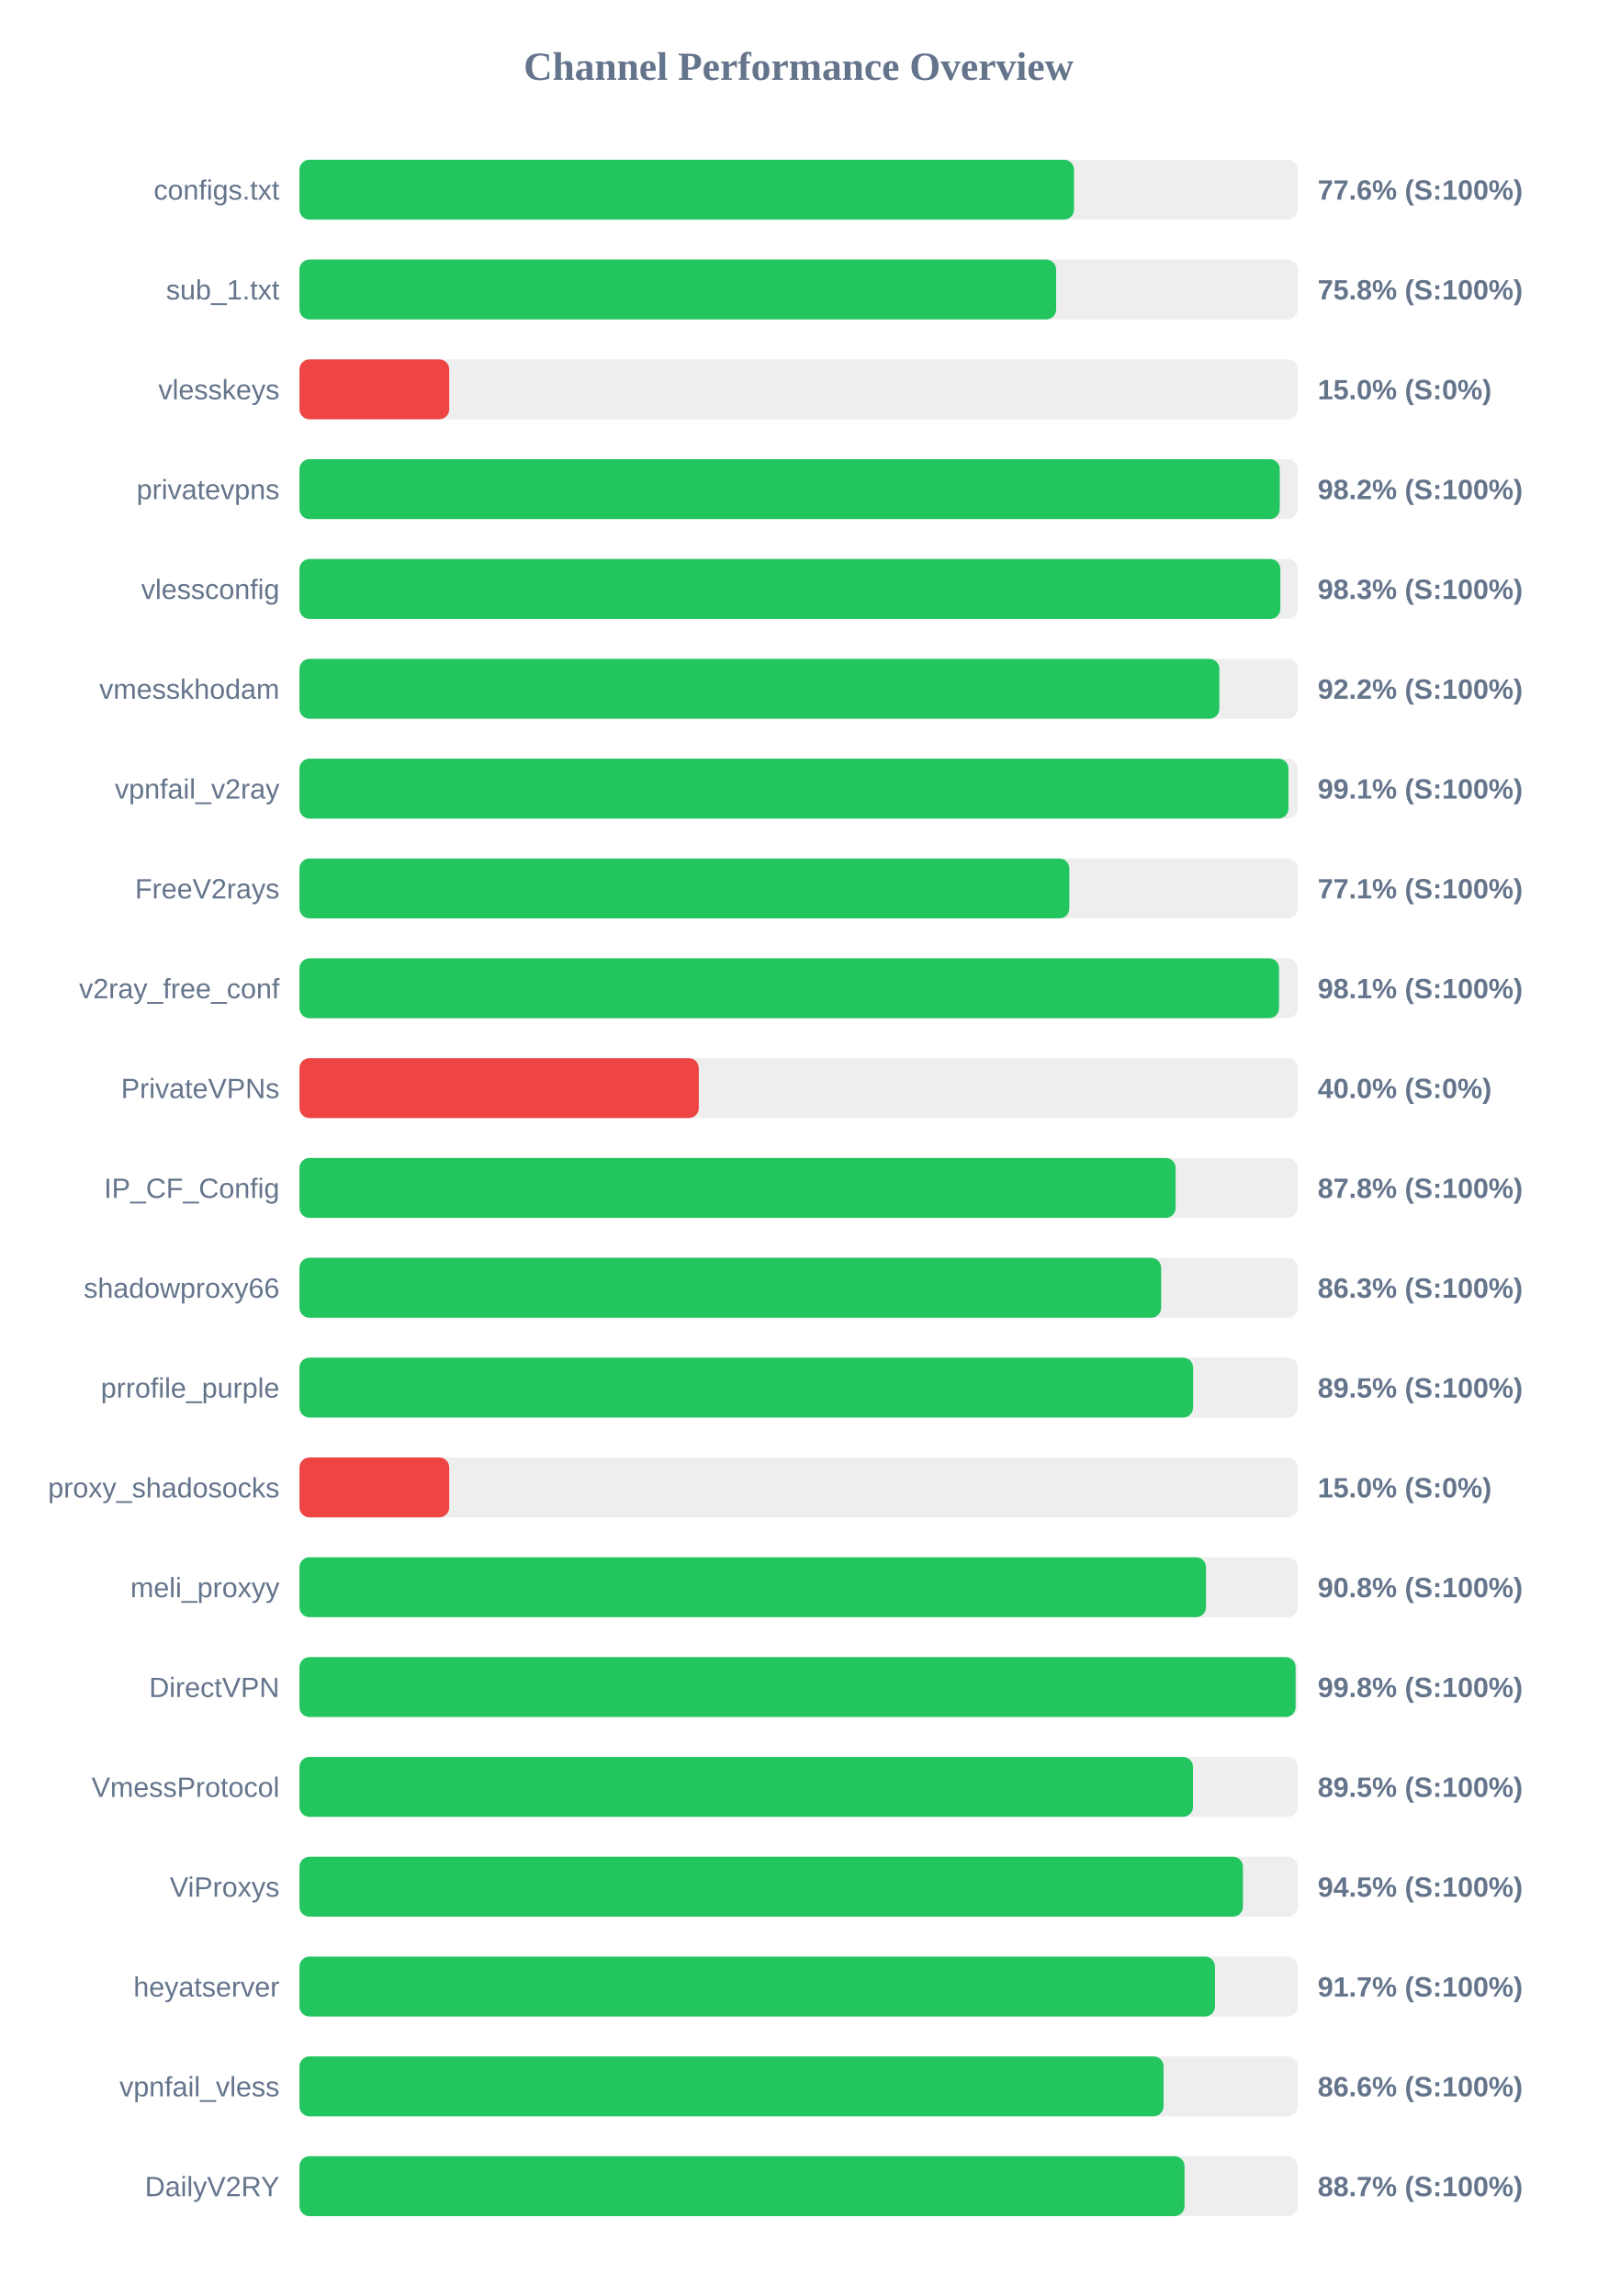
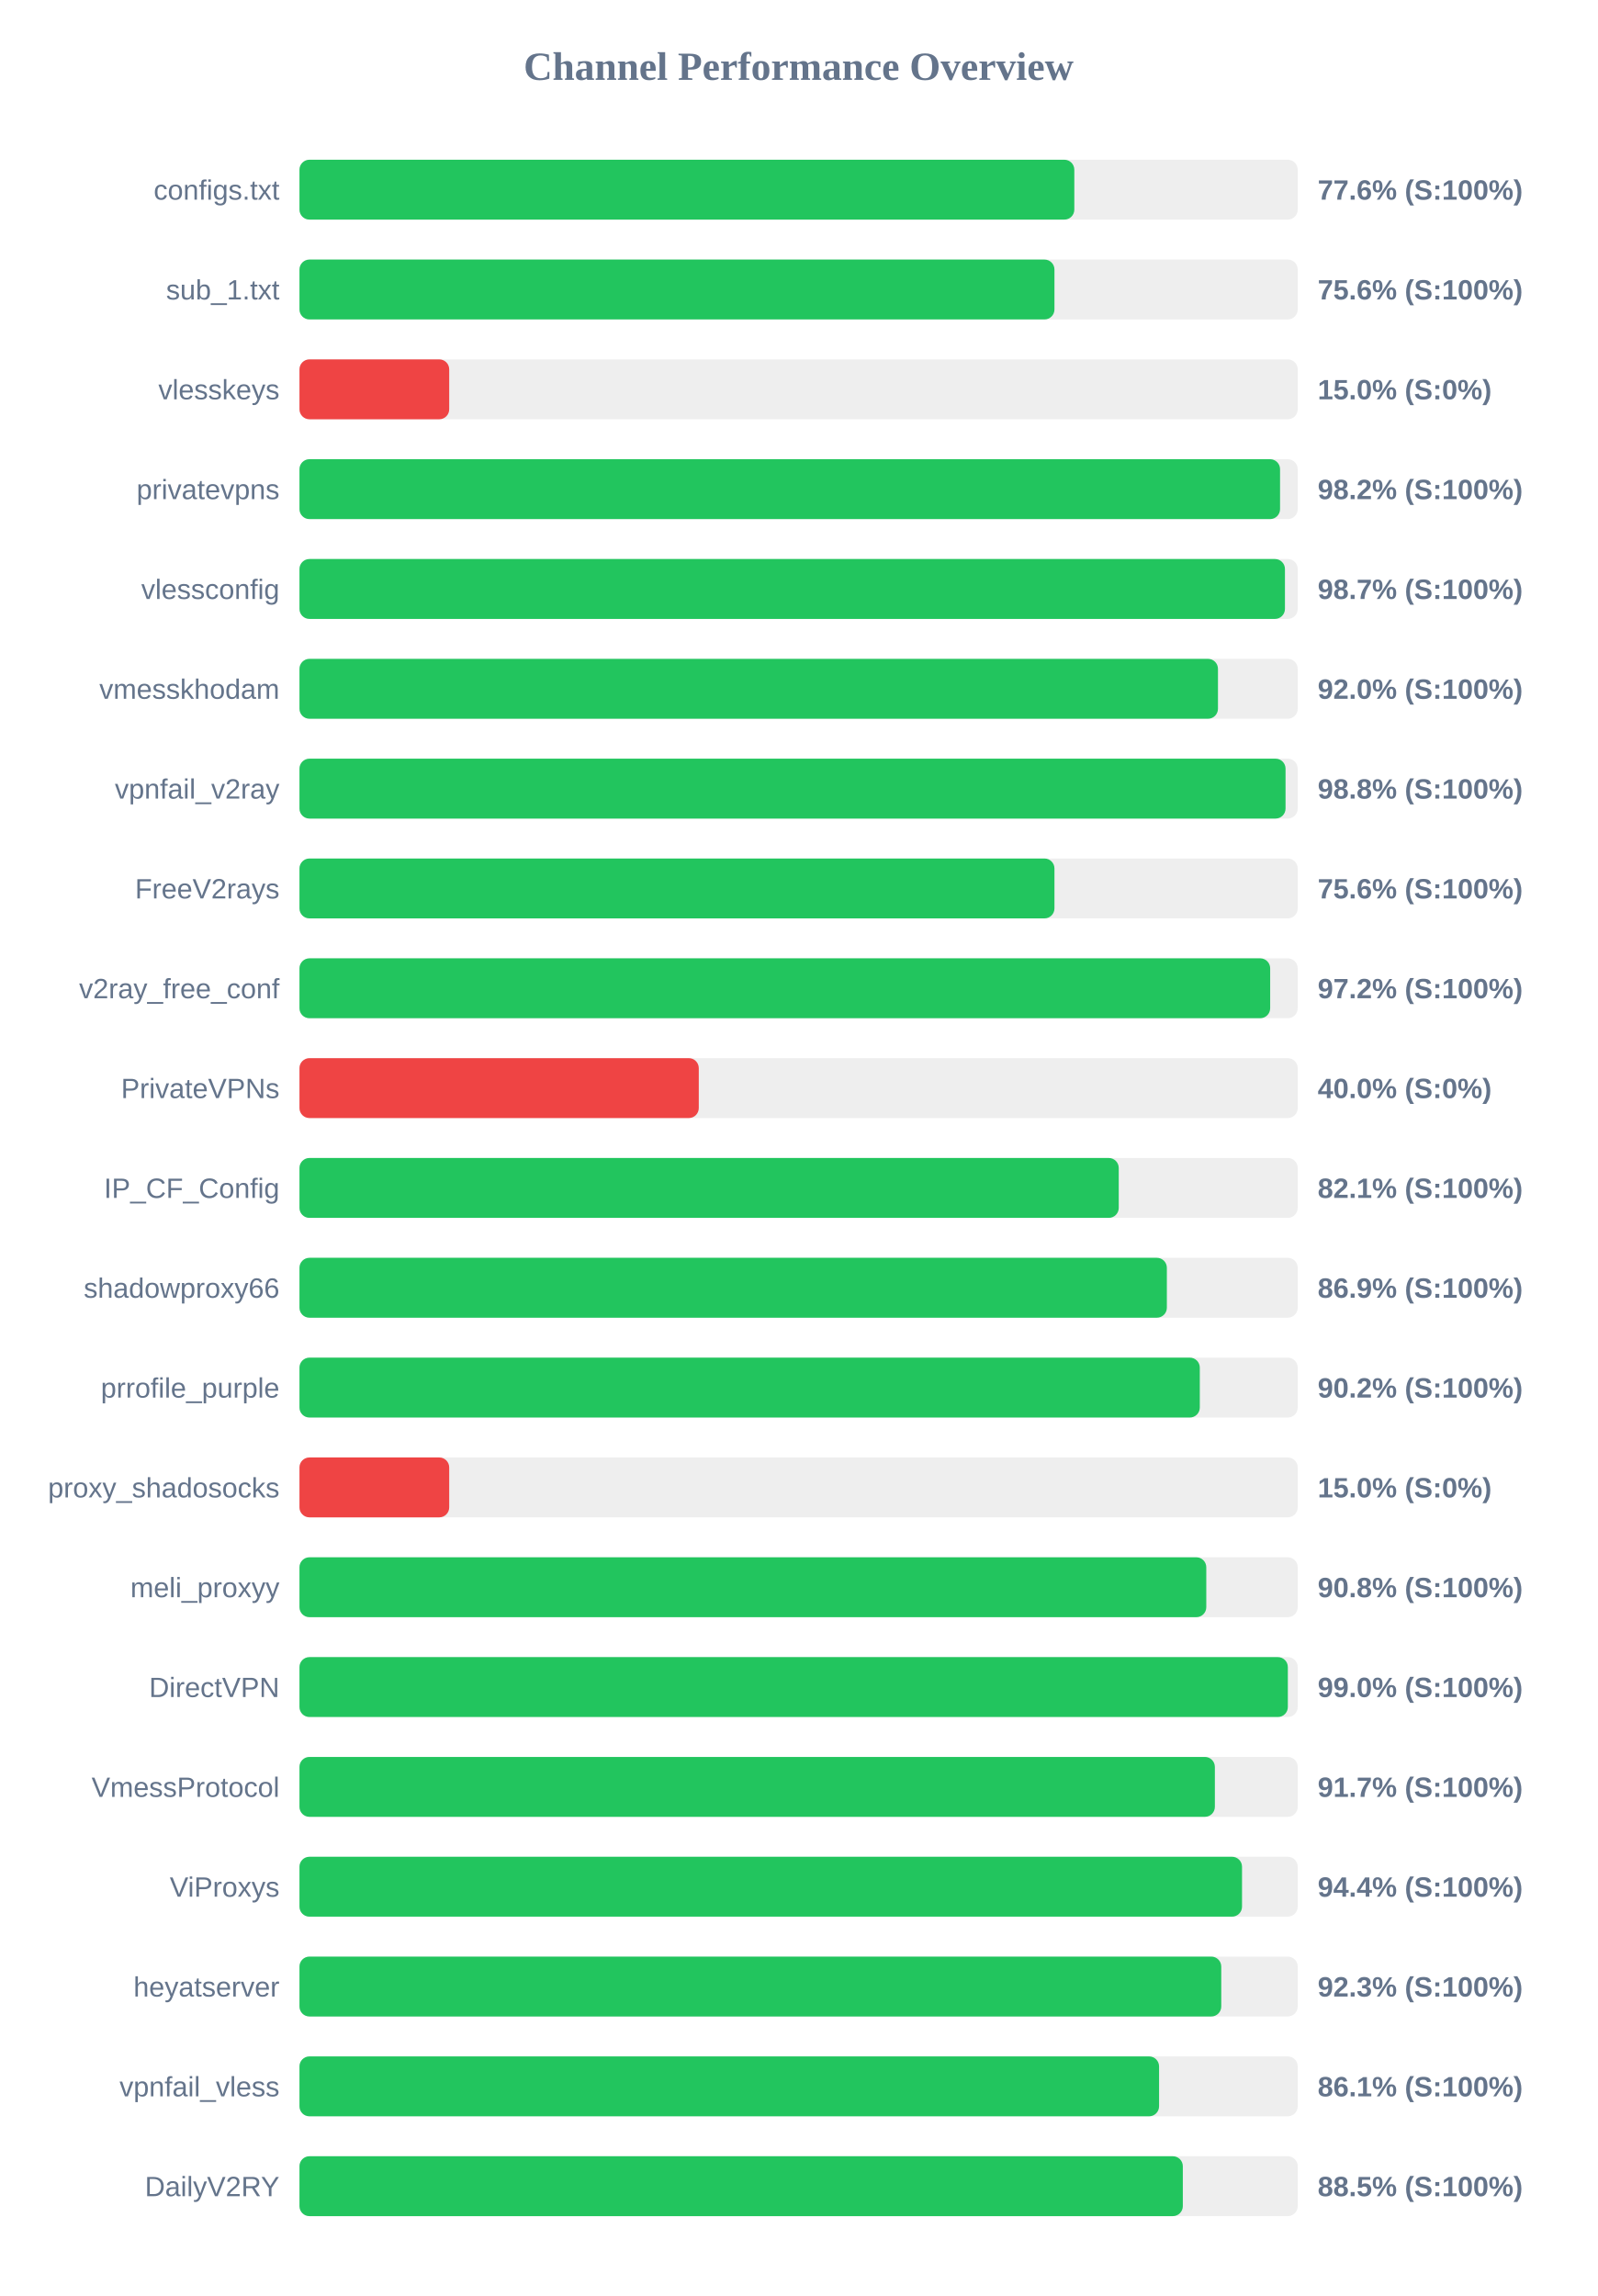
<svg xmlns="http://www.w3.org/2000/svg" width="800" height="1150" version="1.1">
  <style>
        .row { font: 14px Arial; fill: #64748b; }
        .score { font: bold 14px Arial; fill: #64748b; }
    </style>
  <text x="400" y="40" text-anchor="middle" font-size="20px" font-weight="bold" fill="#64748b">Channel Performance Overview</text>
  <rect x="150" y="80" width="500" height="30" fill="#eee" rx="5" />
-   <rect x="150" y="80" width="387.95" height="30" fill="#22c55e" rx="5" />
+   <rect x="150" y="80" width="388.1" height="30" fill="#22c55e" rx="5" />
  <text x="140" y="100" text-anchor="end" class="row">configs.txt</text>
  <text x="660" y="100" text-anchor="start" class="score">77.6% (S:100%)</text>
  <rect x="150" y="130" width="500" height="30" fill="#eee" rx="5" />
-   <rect x="150" y="130" width="379.0" height="30" fill="#22c55e" rx="5" />
+   <rect x="150" y="130" width="378.15" height="30" fill="#22c55e" rx="5" />
  <text x="140" y="150" text-anchor="end" class="row">sub_1.txt</text>
-   <text x="660" y="150" text-anchor="start" class="score">75.8% (S:100%)</text>
+   <text x="660" y="150" text-anchor="start" class="score">75.6% (S:100%)</text>
  <rect x="150" y="180" width="500" height="30" fill="#eee" rx="5" />
  <rect x="150" y="180" width="75.0" height="30" fill="#ef4444" rx="5" />
  <text x="140" y="200" text-anchor="end" class="row">vlesskeys</text>
  <text x="660" y="200" text-anchor="start" class="score">15.0% (S:0%)</text>
  <rect x="150" y="230" width="500" height="30" fill="#eee" rx="5" />
-   <rect x="150" y="230" width="491.0" height="30" fill="#22c55e" rx="5" />
+   <rect x="150" y="230" width="491.15" height="30" fill="#22c55e" rx="5" />
  <text x="140" y="250" text-anchor="end" class="row">privatevpns</text>
  <text x="660" y="250" text-anchor="start" class="score">98.2% (S:100%)</text>
  <rect x="150" y="280" width="500" height="30" fill="#eee" rx="5" />
-   <rect x="150" y="280" width="491.3" height="30" fill="#22c55e" rx="5" />
+   <rect x="150" y="280" width="493.6" height="30" fill="#22c55e" rx="5" />
  <text x="140" y="300" text-anchor="end" class="row">vlessconfig</text>
-   <text x="660" y="300" text-anchor="start" class="score">98.3% (S:100%)</text>
+   <text x="660" y="300" text-anchor="start" class="score">98.7% (S:100%)</text>
  <rect x="150" y="330" width="500" height="30" fill="#eee" rx="5" />
-   <rect x="150" y="330" width="460.75" height="30" fill="#22c55e" rx="5" />
+   <rect x="150" y="330" width="460.05" height="30" fill="#22c55e" rx="5" />
  <text x="140" y="350" text-anchor="end" class="row">vmesskhodam</text>
-   <text x="660" y="350" text-anchor="start" class="score">92.2% (S:100%)</text>
+   <text x="660" y="350" text-anchor="start" class="score">92.0% (S:100%)</text>
  <rect x="150" y="380" width="500" height="30" fill="#eee" rx="5" />
-   <rect x="150" y="380" width="495.35" height="30" fill="#22c55e" rx="5" />
+   <rect x="150" y="380" width="493.9" height="30" fill="#22c55e" rx="5" />
  <text x="140" y="400" text-anchor="end" class="row">vpnfail_v2ray</text>
-   <text x="660" y="400" text-anchor="start" class="score">99.1% (S:100%)</text>
+   <text x="660" y="400" text-anchor="start" class="score">98.8% (S:100%)</text>
  <rect x="150" y="430" width="500" height="30" fill="#eee" rx="5" />
-   <rect x="150" y="430" width="385.6" height="30" fill="#22c55e" rx="5" />
+   <rect x="150" y="430" width="378.15" height="30" fill="#22c55e" rx="5" />
  <text x="140" y="450" text-anchor="end" class="row">FreeV2rays</text>
-   <text x="660" y="450" text-anchor="start" class="score">77.1% (S:100%)</text>
+   <text x="660" y="450" text-anchor="start" class="score">75.6% (S:100%)</text>
  <rect x="150" y="480" width="500" height="30" fill="#eee" rx="5" />
-   <rect x="150" y="480" width="490.65" height="30" fill="#22c55e" rx="5" />
+   <rect x="150" y="480" width="486.2" height="30" fill="#22c55e" rx="5" />
  <text x="140" y="500" text-anchor="end" class="row">v2ray_free_conf</text>
-   <text x="660" y="500" text-anchor="start" class="score">98.1% (S:100%)</text>
+   <text x="660" y="500" text-anchor="start" class="score">97.2% (S:100%)</text>
  <rect x="150" y="530" width="500" height="30" fill="#eee" rx="5" />
  <rect x="150" y="530" width="200.0" height="30" fill="#ef4444" rx="5" />
  <text x="140" y="550" text-anchor="end" class="row">PrivateVPNs</text>
  <text x="660" y="550" text-anchor="start" class="score">40.0% (S:0%)</text>
  <rect x="150" y="580" width="500" height="30" fill="#eee" rx="5" />
-   <rect x="150" y="580" width="438.85" height="30" fill="#22c55e" rx="5" />
+   <rect x="150" y="580" width="410.35" height="30" fill="#22c55e" rx="5" />
  <text x="140" y="600" text-anchor="end" class="row">IP_CF_Config</text>
-   <text x="660" y="600" text-anchor="start" class="score">87.8% (S:100%)</text>
+   <text x="660" y="600" text-anchor="start" class="score">82.1% (S:100%)</text>
  <rect x="150" y="630" width="500" height="30" fill="#eee" rx="5" />
-   <rect x="150" y="630" width="431.6" height="30" fill="#22c55e" rx="5" />
+   <rect x="150" y="630" width="434.45" height="30" fill="#22c55e" rx="5" />
  <text x="140" y="650" text-anchor="end" class="row">shadowproxy66</text>
-   <text x="660" y="650" text-anchor="start" class="score">86.3% (S:100%)</text>
+   <text x="660" y="650" text-anchor="start" class="score">86.9% (S:100%)</text>
  <rect x="150" y="680" width="500" height="30" fill="#eee" rx="5" />
-   <rect x="150" y="680" width="447.6" height="30" fill="#22c55e" rx="5" />
+   <rect x="150" y="680" width="450.95" height="30" fill="#22c55e" rx="5" />
  <text x="140" y="700" text-anchor="end" class="row">prrofile_purple</text>
-   <text x="660" y="700" text-anchor="start" class="score">89.5% (S:100%)</text>
+   <text x="660" y="700" text-anchor="start" class="score">90.2% (S:100%)</text>
  <rect x="150" y="730" width="500" height="30" fill="#eee" rx="5" />
  <rect x="150" y="730" width="75.0" height="30" fill="#ef4444" rx="5" />
  <text x="140" y="750" text-anchor="end" class="row">proxy_shadosocks</text>
  <text x="660" y="750" text-anchor="start" class="score">15.0% (S:0%)</text>
  <rect x="150" y="780" width="500" height="30" fill="#eee" rx="5" />
-   <rect x="150" y="780" width="454.05" height="30" fill="#22c55e" rx="5" />
+   <rect x="150" y="780" width="454.2" height="30" fill="#22c55e" rx="5" />
  <text x="140" y="800" text-anchor="end" class="row">meli_proxyy</text>
  <text x="660" y="800" text-anchor="start" class="score">90.8% (S:100%)</text>
  <rect x="150" y="830" width="500" height="30" fill="#eee" rx="5" />
-   <rect x="150" y="830" width="498.95" height="30" fill="#22c55e" rx="5" />
+   <rect x="150" y="830" width="495.05" height="30" fill="#22c55e" rx="5" />
  <text x="140" y="850" text-anchor="end" class="row">DirectVPN</text>
-   <text x="660" y="850" text-anchor="start" class="score">99.8% (S:100%)</text>
+   <text x="660" y="850" text-anchor="start" class="score">99.0% (S:100%)</text>
  <rect x="150" y="880" width="500" height="30" fill="#eee" rx="5" />
-   <rect x="150" y="880" width="447.55" height="30" fill="#22c55e" rx="5" />
+   <rect x="150" y="880" width="458.5" height="30" fill="#22c55e" rx="5" />
  <text x="140" y="900" text-anchor="end" class="row">VmessProtocol</text>
-   <text x="660" y="900" text-anchor="start" class="score">89.5% (S:100%)</text>
+   <text x="660" y="900" text-anchor="start" class="score">91.7% (S:100%)</text>
  <rect x="150" y="930" width="500" height="30" fill="#eee" rx="5" />
-   <rect x="150" y="930" width="472.55" height="30" fill="#22c55e" rx="5" />
+   <rect x="150" y="930" width="472.1" height="30" fill="#22c55e" rx="5" />
  <text x="140" y="950" text-anchor="end" class="row">ViProxys</text>
-   <text x="660" y="950" text-anchor="start" class="score">94.5% (S:100%)</text>
+   <text x="660" y="950" text-anchor="start" class="score">94.4% (S:100%)</text>
  <rect x="150" y="980" width="500" height="30" fill="#eee" rx="5" />
-   <rect x="150" y="980" width="458.55" height="30" fill="#22c55e" rx="5" />
+   <rect x="150" y="980" width="461.7" height="30" fill="#22c55e" rx="5" />
  <text x="140" y="1000" text-anchor="end" class="row">heyatserver</text>
-   <text x="660" y="1000" text-anchor="start" class="score">91.7% (S:100%)</text>
+   <text x="660" y="1000" text-anchor="start" class="score">92.3% (S:100%)</text>
  <rect x="150" y="1030" width="500" height="30" fill="#eee" rx="5" />
-   <rect x="150" y="1030" width="432.8" height="30" fill="#22c55e" rx="5" />
+   <rect x="150" y="1030" width="430.55" height="30" fill="#22c55e" rx="5" />
  <text x="140" y="1050" text-anchor="end" class="row">vpnfail_vless</text>
-   <text x="660" y="1050" text-anchor="start" class="score">86.6% (S:100%)</text>
+   <text x="660" y="1050" text-anchor="start" class="score">86.1% (S:100%)</text>
  <rect x="150" y="1080" width="500" height="30" fill="#eee" rx="5" />
-   <rect x="150" y="1080" width="443.3" height="30" fill="#22c55e" rx="5" />
+   <rect x="150" y="1080" width="442.45" height="30" fill="#22c55e" rx="5" />
  <text x="140" y="1100" text-anchor="end" class="row">DailyV2RY</text>
-   <text x="660" y="1100" text-anchor="start" class="score">88.7% (S:100%)</text>
+   <text x="660" y="1100" text-anchor="start" class="score">88.5% (S:100%)</text>
</svg>
